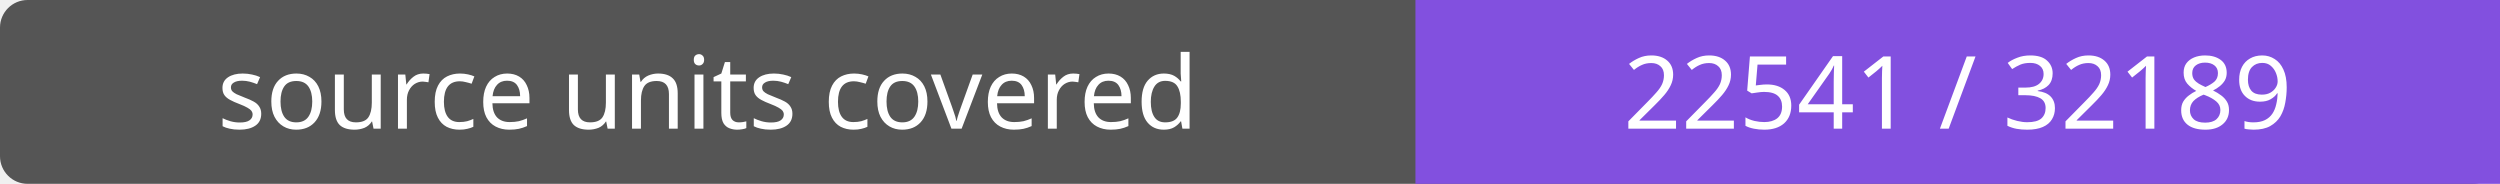
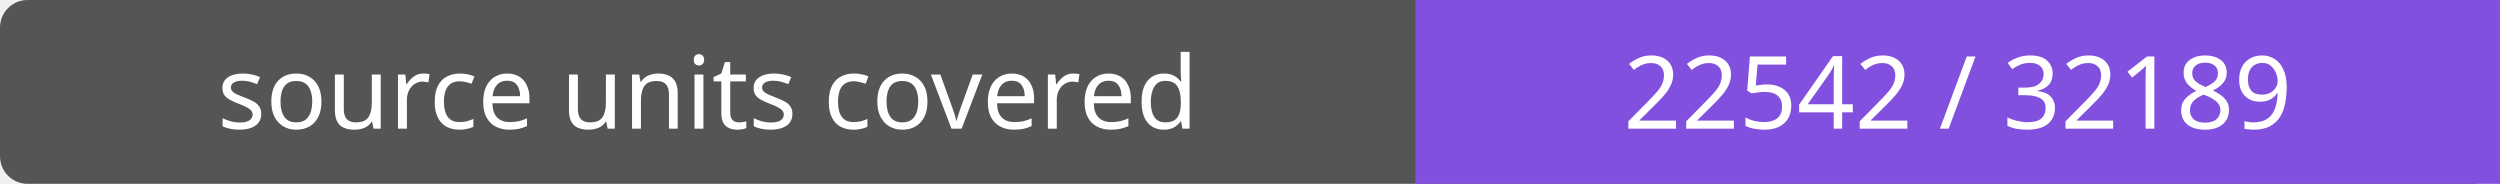
- <svg xmlns="http://www.w3.org/2000/svg" width="272" height="20" role="img" aria-label="source units covered: 22541 / 32189">
+ <svg xmlns="http://www.w3.org/2000/svg" width="272" height="20" role="img" aria-label="source units covered: 22542 / 32189">
  <rect width="272" height="20" rx="3" fill="#555" />
  <path fill="#8250df" d="M154 0h118v20H154z" />
  <g fill="#fff" text-anchor="middle" font-family="Verdana,sans-serif" font-size="11">
    <text x="77.0" y="14">source units covered</text>
-     <text x="213.0" y="14">22541 / 32189</text>
+     <text x="213.0" y="14">22542 / 32189</text>
  </g>
</svg>
